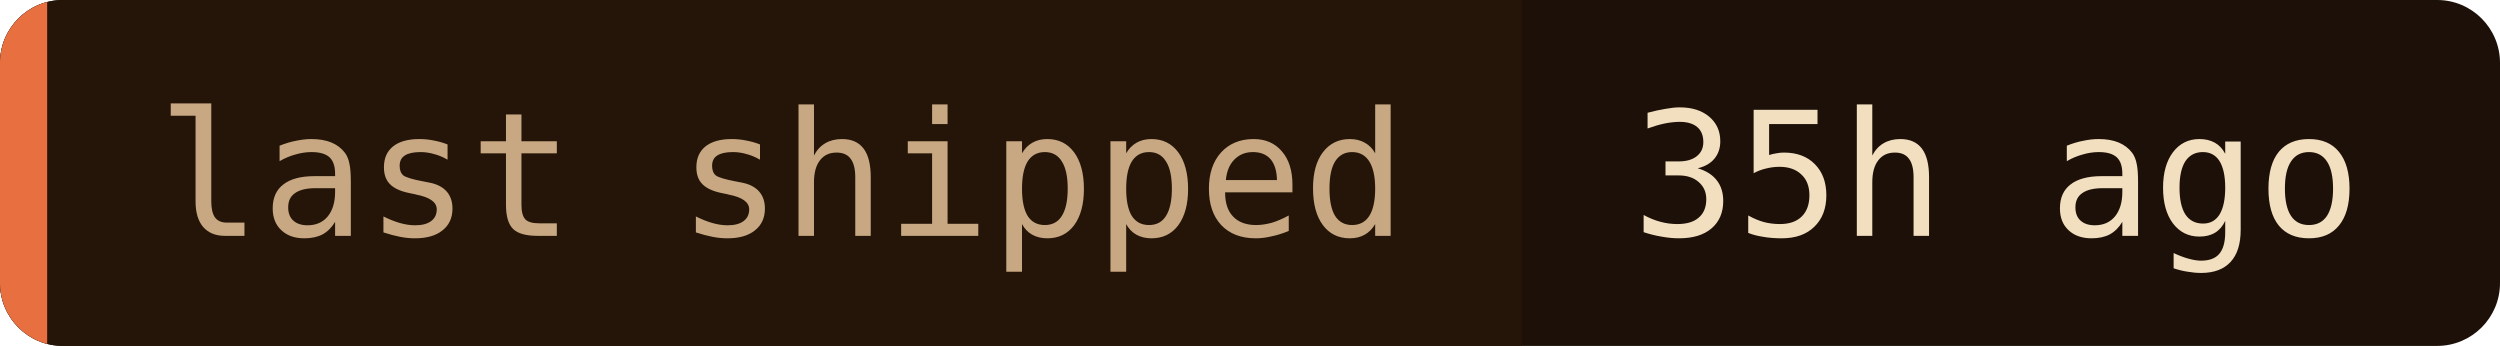
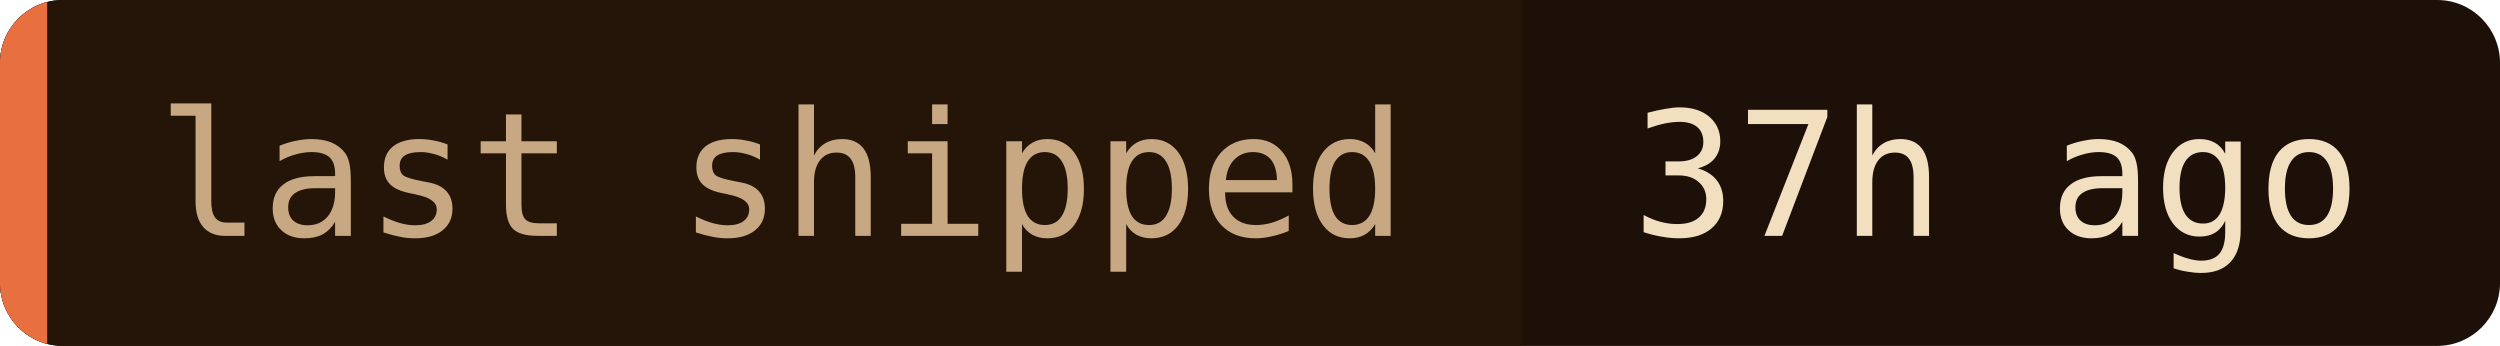
- <svg xmlns="http://www.w3.org/2000/svg" width="159" height="22" role="img" aria-label="last shipped: 35h ago">
+ <svg xmlns="http://www.w3.org/2000/svg" width="159" height="22" role="img" aria-label="last shipped: 37h ago">
  <clipPath id="c">
    <rect width="159" height="22" rx="4" />
  </clipPath>
  <g clip-path="url(#c)">
    <rect width="159" height="22" fill="#1c1008" />
    <rect width="96.8" height="22" fill="#241508" />
    <rect width="3" height="22" fill="#e87040" />
  </g>
  <g font-family="'JetBrains Mono', 'Fira Code', ui-monospace, SFMono-Regular, Menlo, monospace" font-size="11">
    <text x="10" y="15" fill="#c8a882">last shipped</text>
-     <text x="103.8" y="15" fill="#f2dfc0">35h ago</text>
+     <text x="103.8" y="15" fill="#f2dfc0">37h ago</text>
  </g>
</svg>
